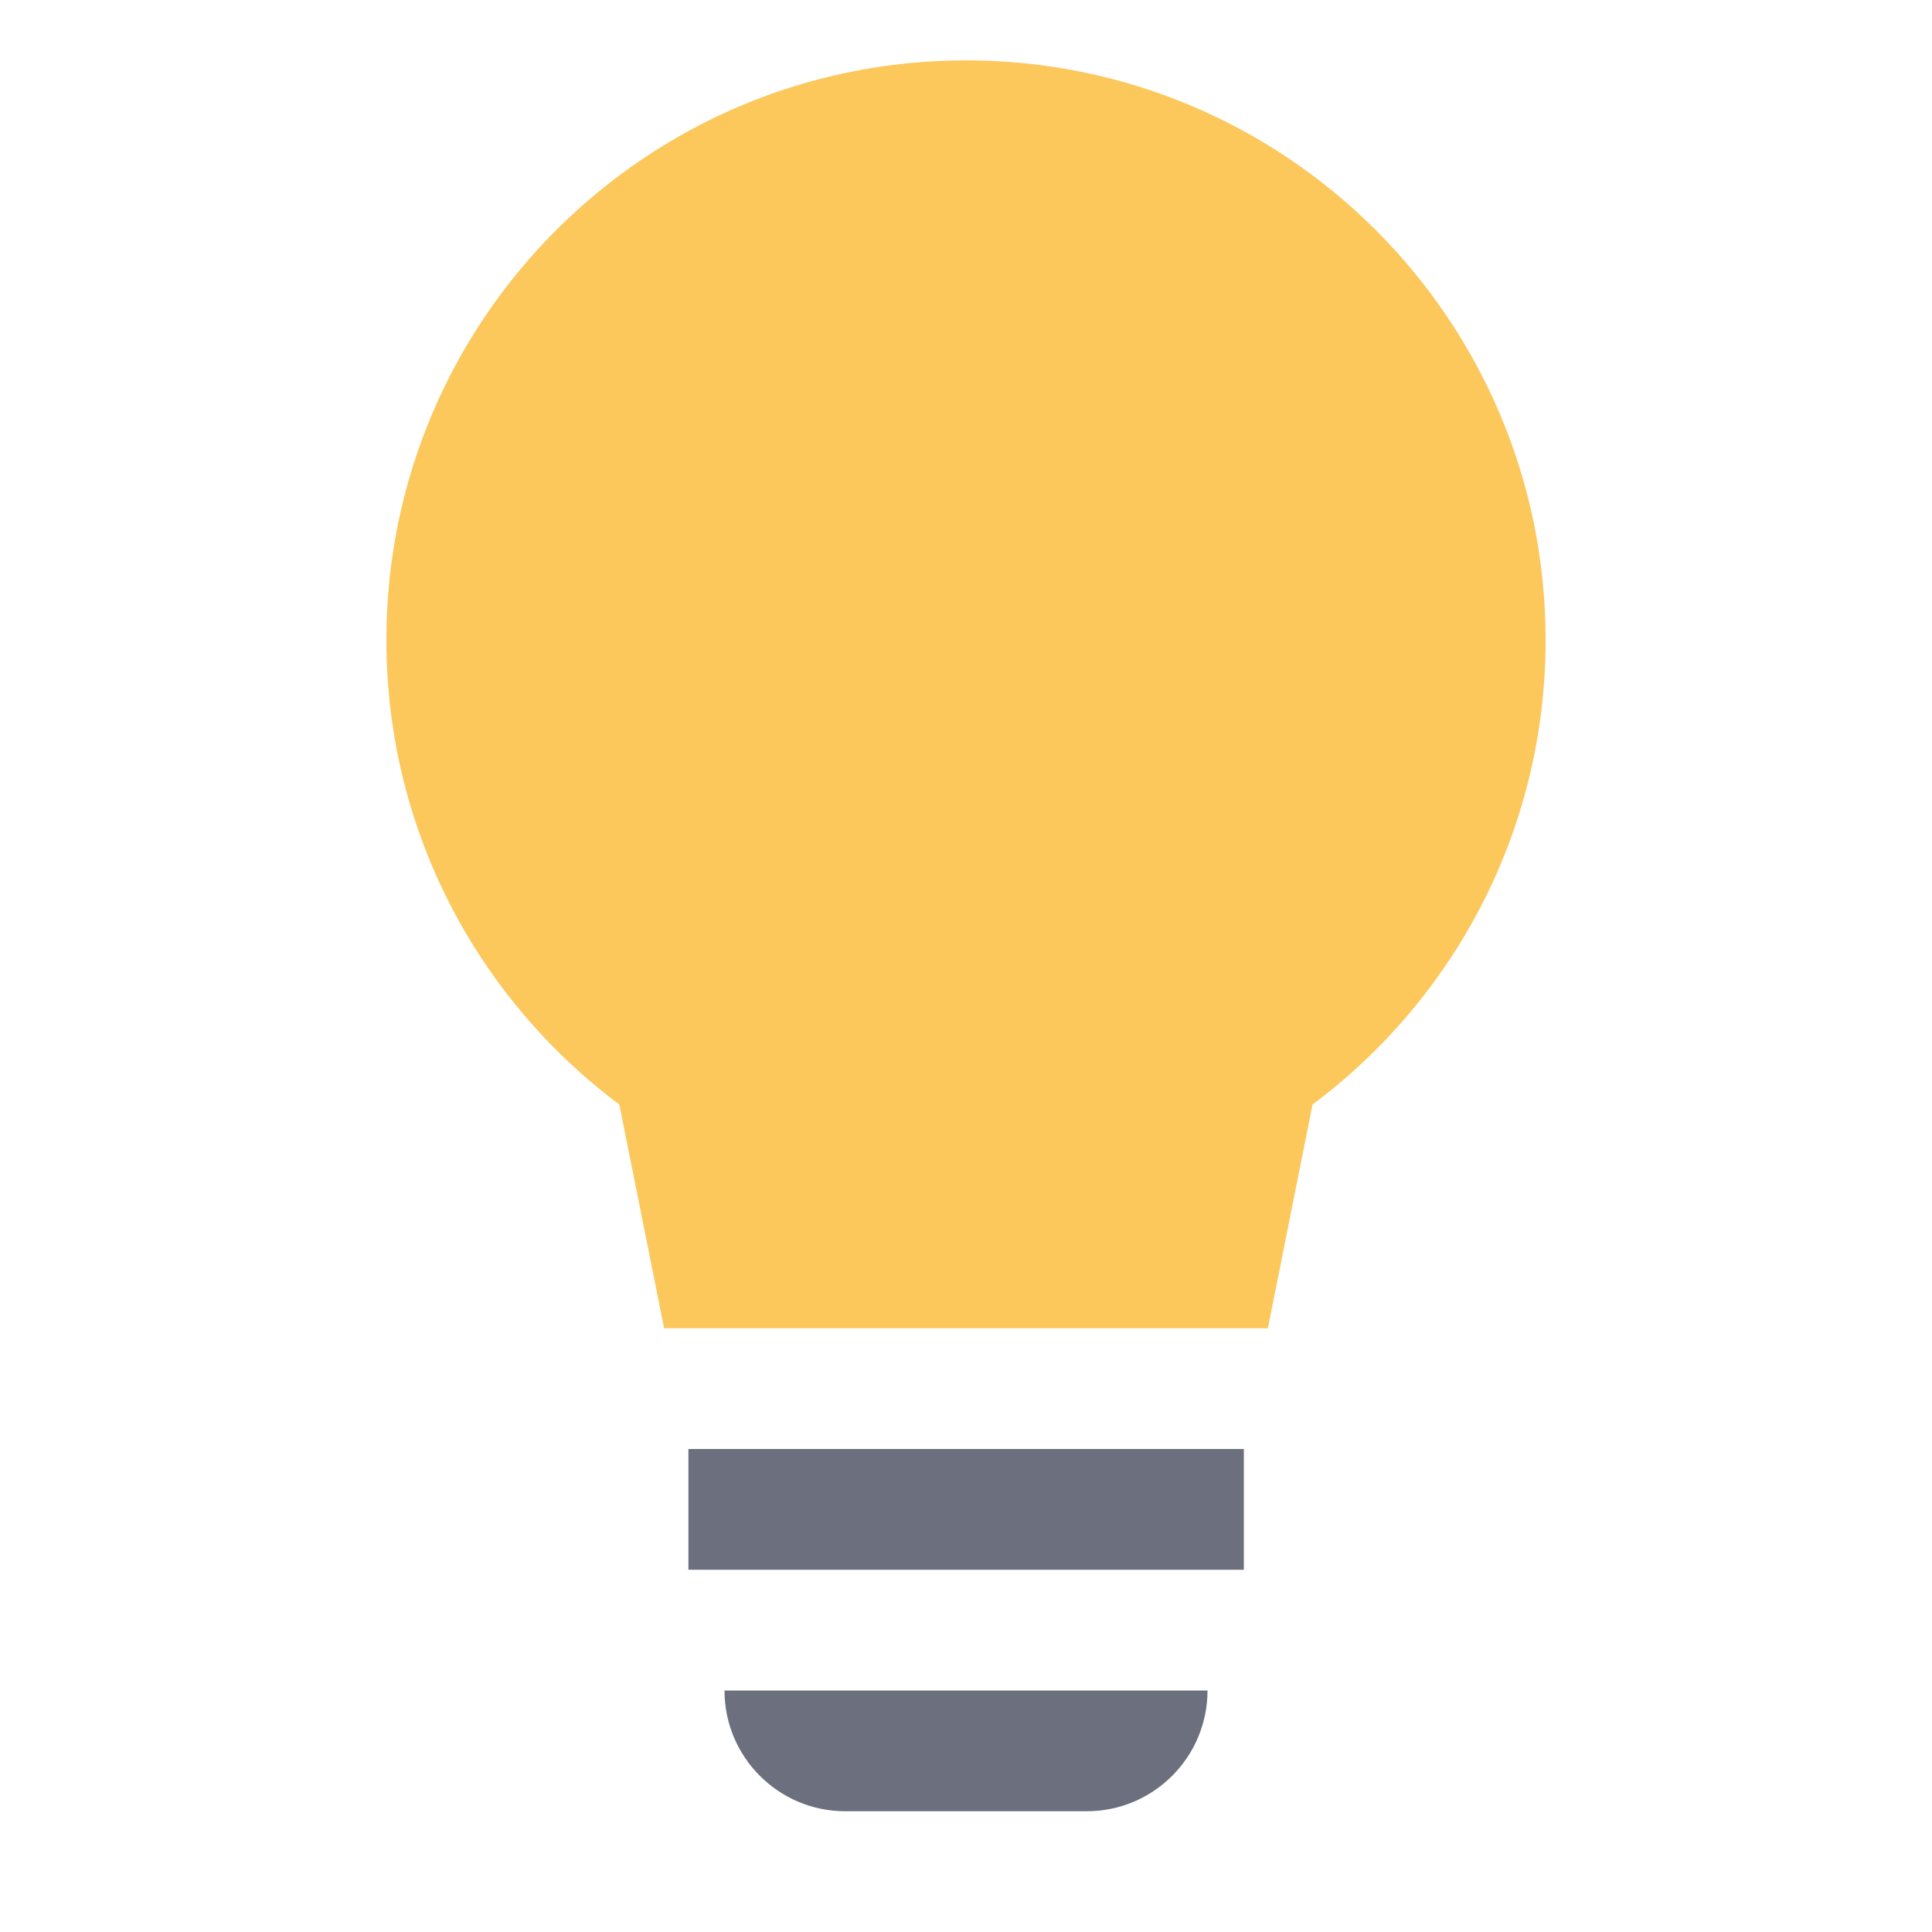
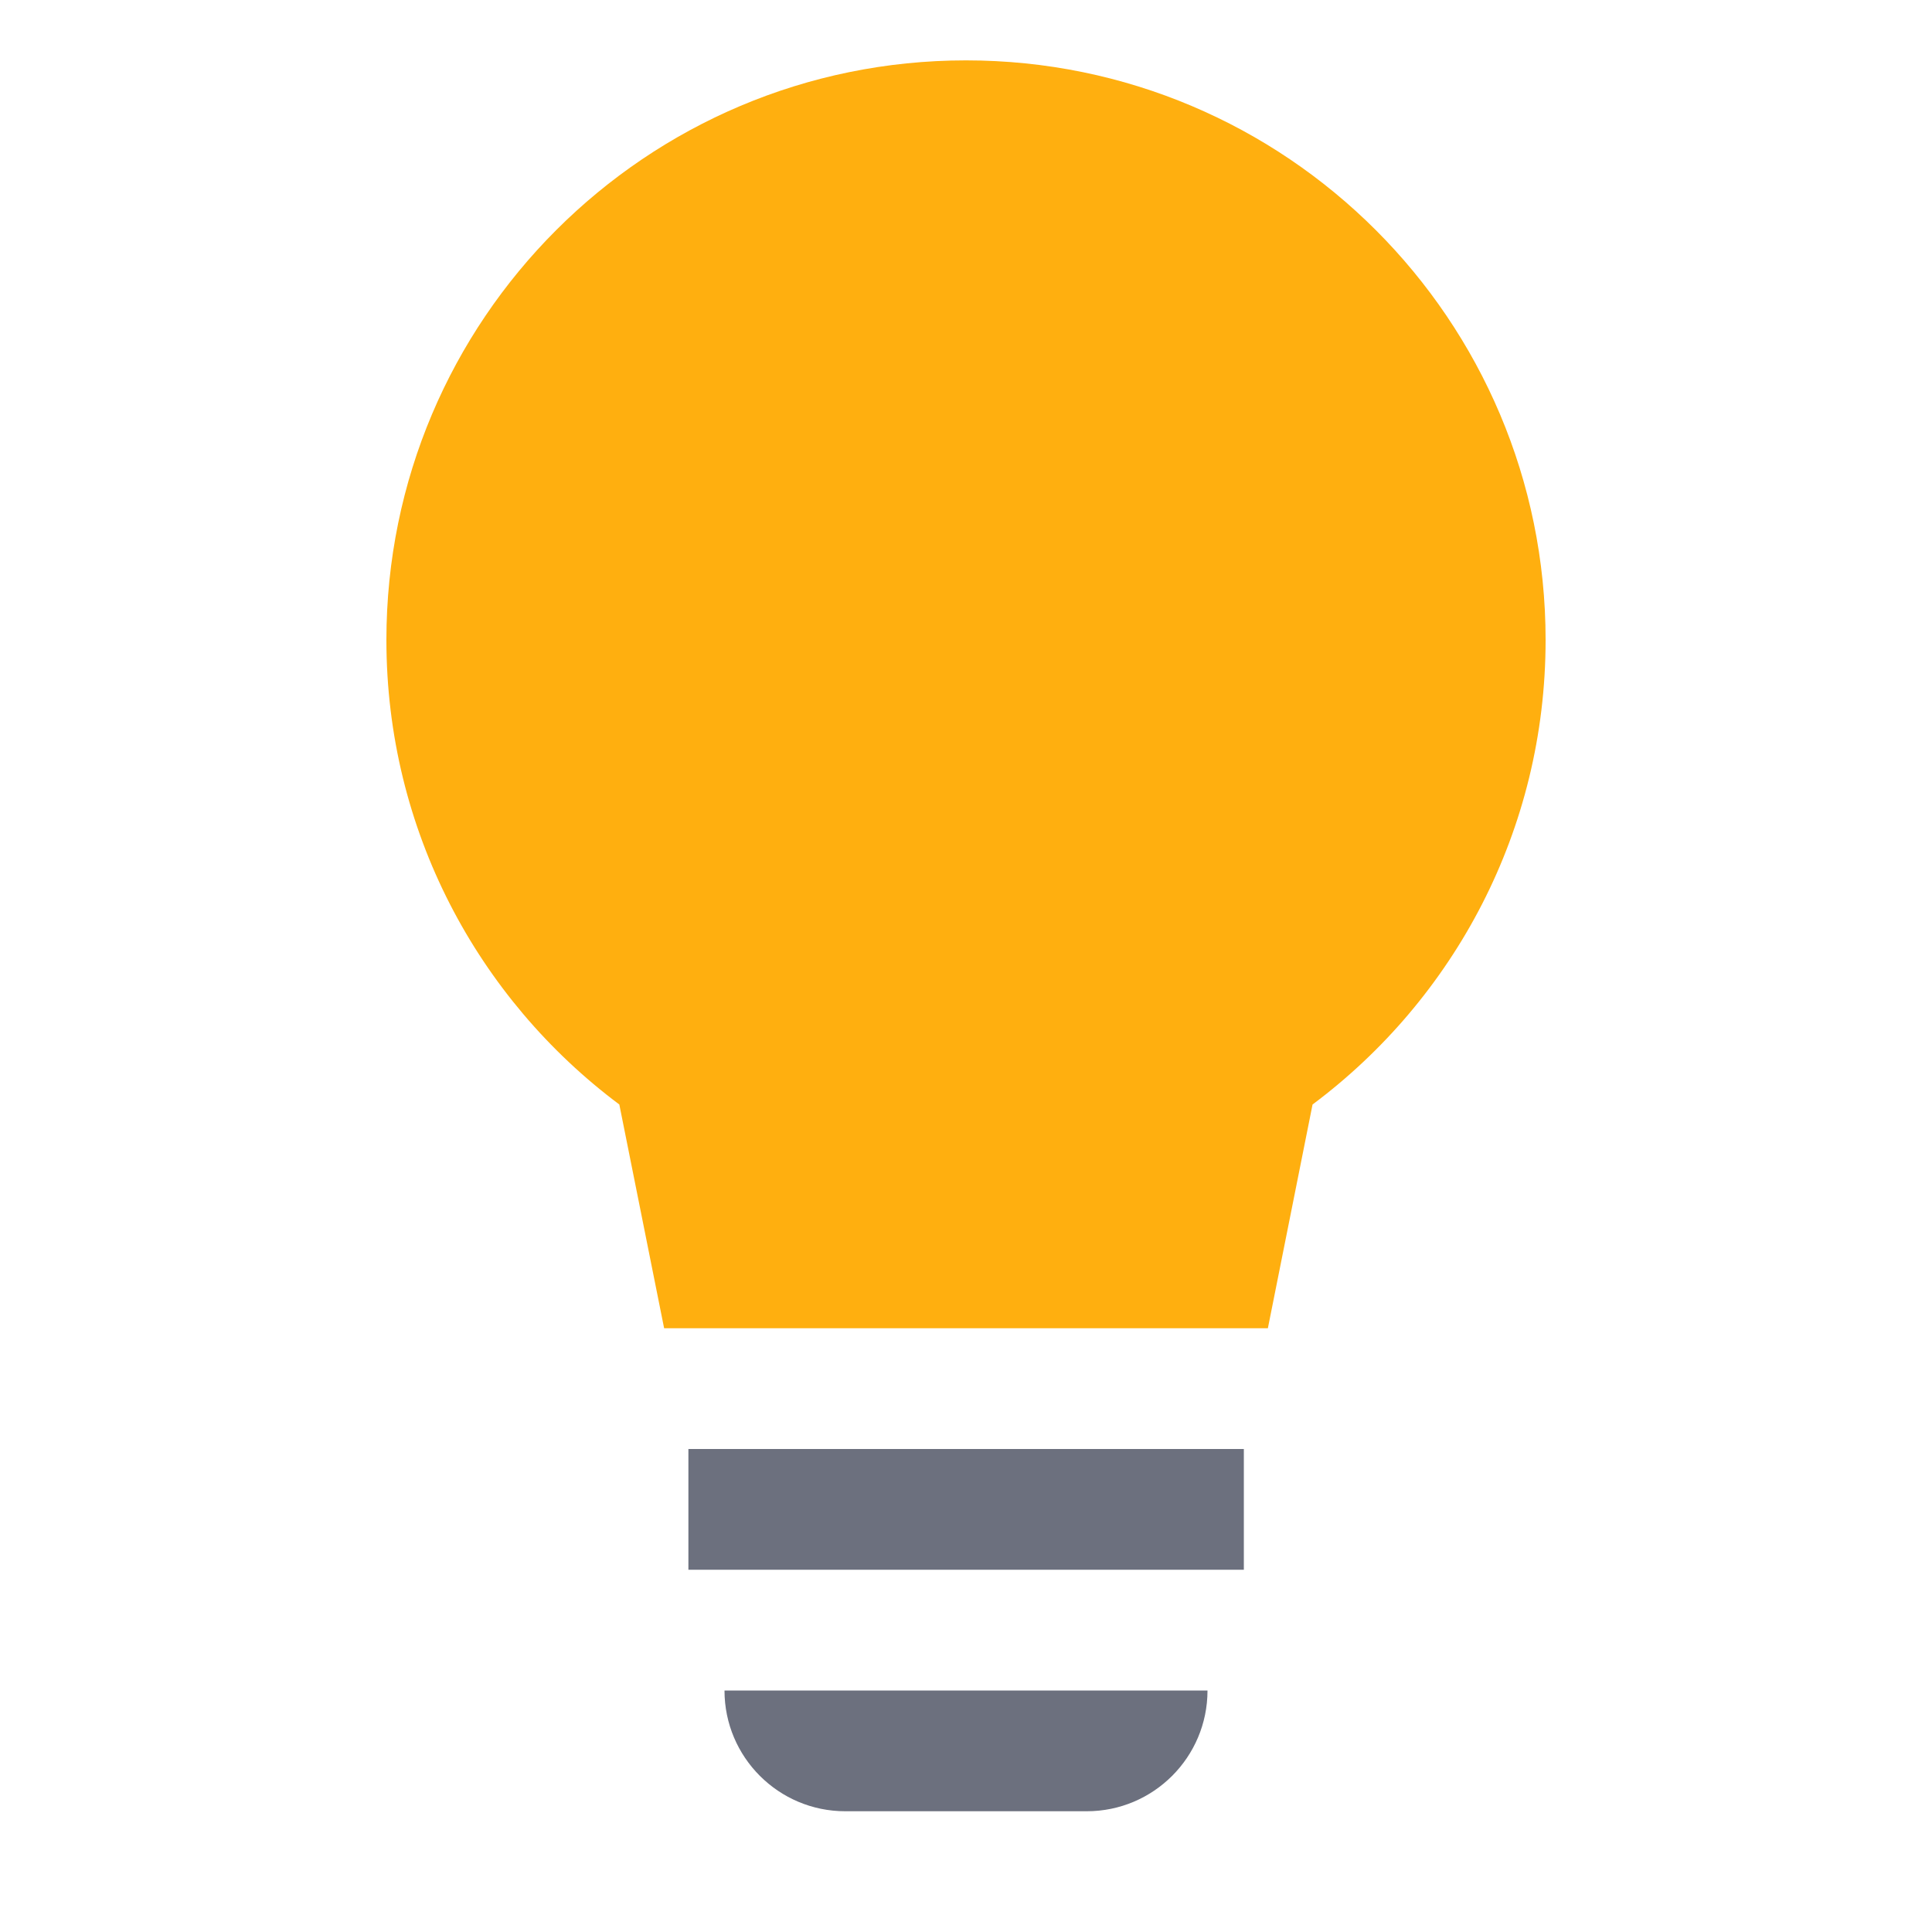
<svg xmlns="http://www.w3.org/2000/svg" width="16" height="16" viewBox="0 0 16 16" fill="none">
  <rect x="5.701" y="12" width="4.6" height="1" fill="#6C707E" />
-   <path d="M6 14H10V14C10 14.552 9.552 15 9 15H7C6.448 15 6 14.552 6 14V14Z" fill="#6C707E" />
-   <path fill-rule="evenodd" clip-rule="evenodd" d="M10.87 9.147C12.042 8.272 12.8 6.875 12.8 5.3C12.8 2.649 10.651 0.5 8 0.5C5.349 0.5 3.2 2.649 3.2 5.3C3.2 6.875 3.958 8.272 5.129 9.147L5.5 11H10.5L10.87 9.147Z" fill="#FCC75B" />
+   <path d="M6 14H10C10 14.552 9.552 15 9 15H7C6.448 15 6 14.552 6 14Z" fill="#6C707E" />
+   <path fill-rule="evenodd" clip-rule="evenodd" d="M10.87 9.147C12.042 8.272 12.8 6.875 12.8 5.3C12.8 2.649 10.651 0.5 8 0.5C5.349 0.5 3.2 2.649 3.2 5.3C3.2 6.875 3.958 8.272 5.129 9.147L5.5 11H10.5L10.87 9.147Z" fill="#FFAF0F" />
</svg>
